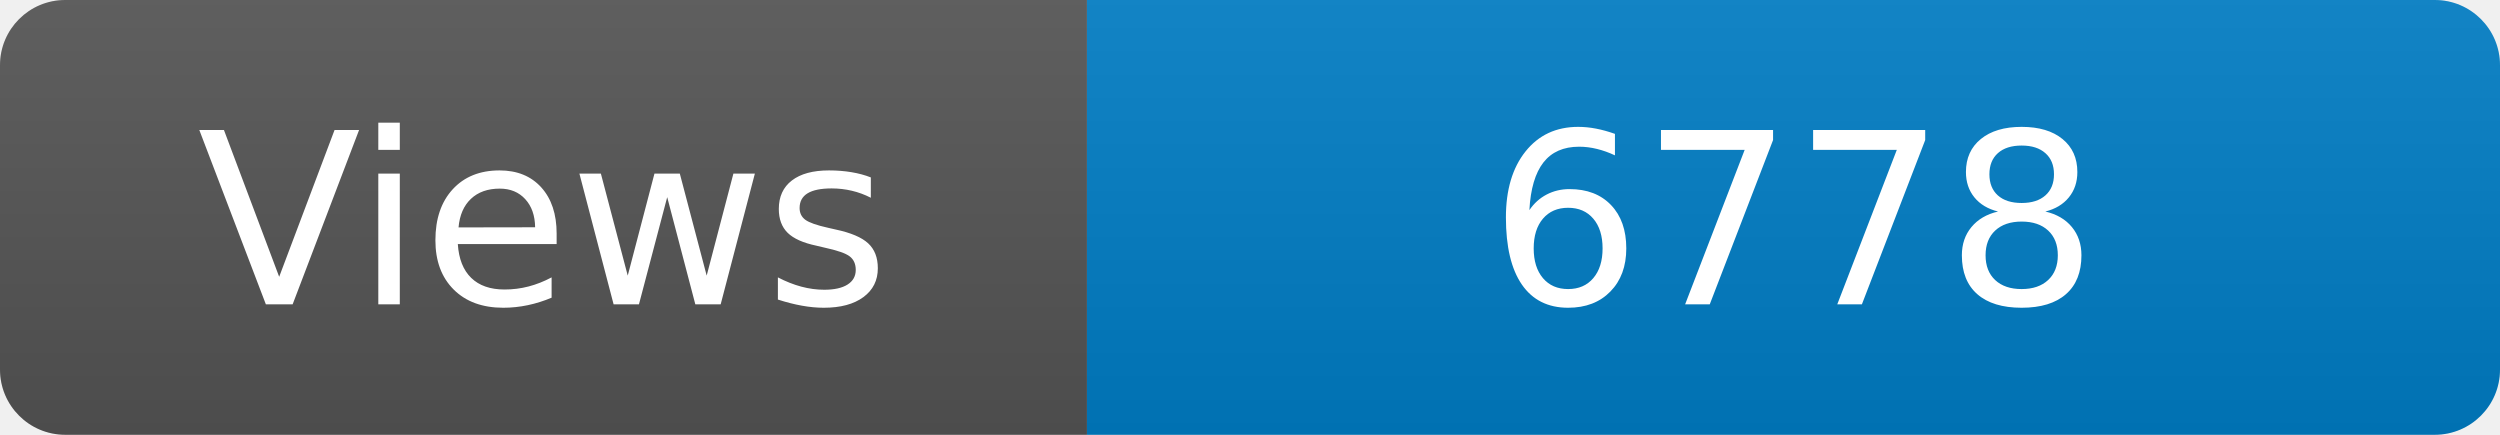
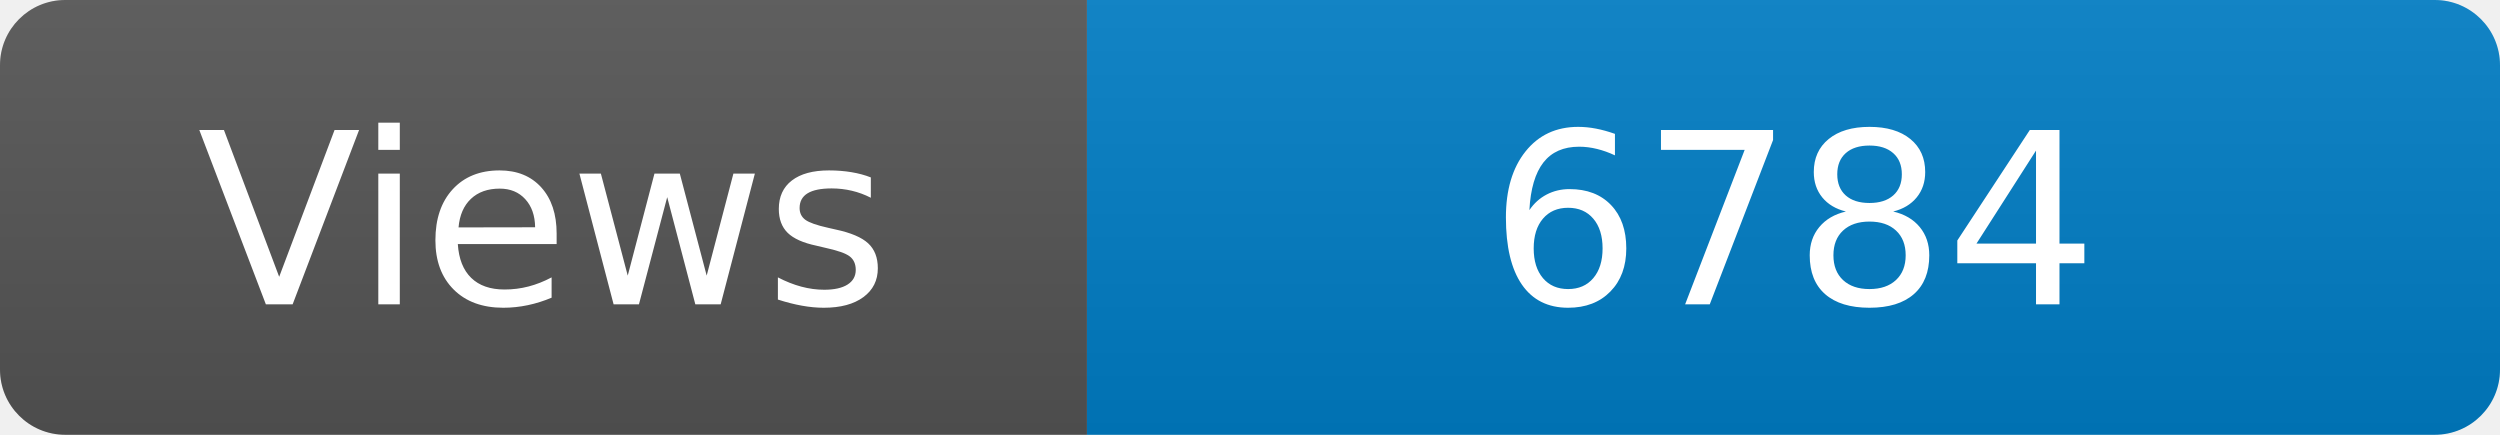
<svg xmlns="http://www.w3.org/2000/svg" width="115" height="20" role="img" aria-label="Maintained?: yes">
  <linearGradient id="s" x2="0" y2="100%">
    <stop offset="0" stop-color="#bbb" stop-opacity=".1" />
    <stop offset="1" stop-opacity=".1" />
  </linearGradient>
  <clipPath id="r">
    <rect width="115" height="20" rx="3" fill="#fff" />
  </clipPath>
  <g clip-path="url(#r)">
    <rect width="50" height="20" fill="#555" />
    <rect x="50" width="160" height="20" fill="#007ec6" />
    <rect width="115" height="20" fill="url(#s)" />
  </g>
  <g fill="#fff" text-anchor="middle" font-family="Verdana,Geneva,DejaVu Sans,sans-serif" font-size="110">
    <text x="250" y="140" transform="scale(.1)" fill="#fff">Views</text>
-     <text x="825" y="140" transform="scale(.1)" fill="#fff">6778</text>
+     <text x="825" y="140" transform="scale(.1)" fill="#fff">6784</text>
  </g>
</svg>
